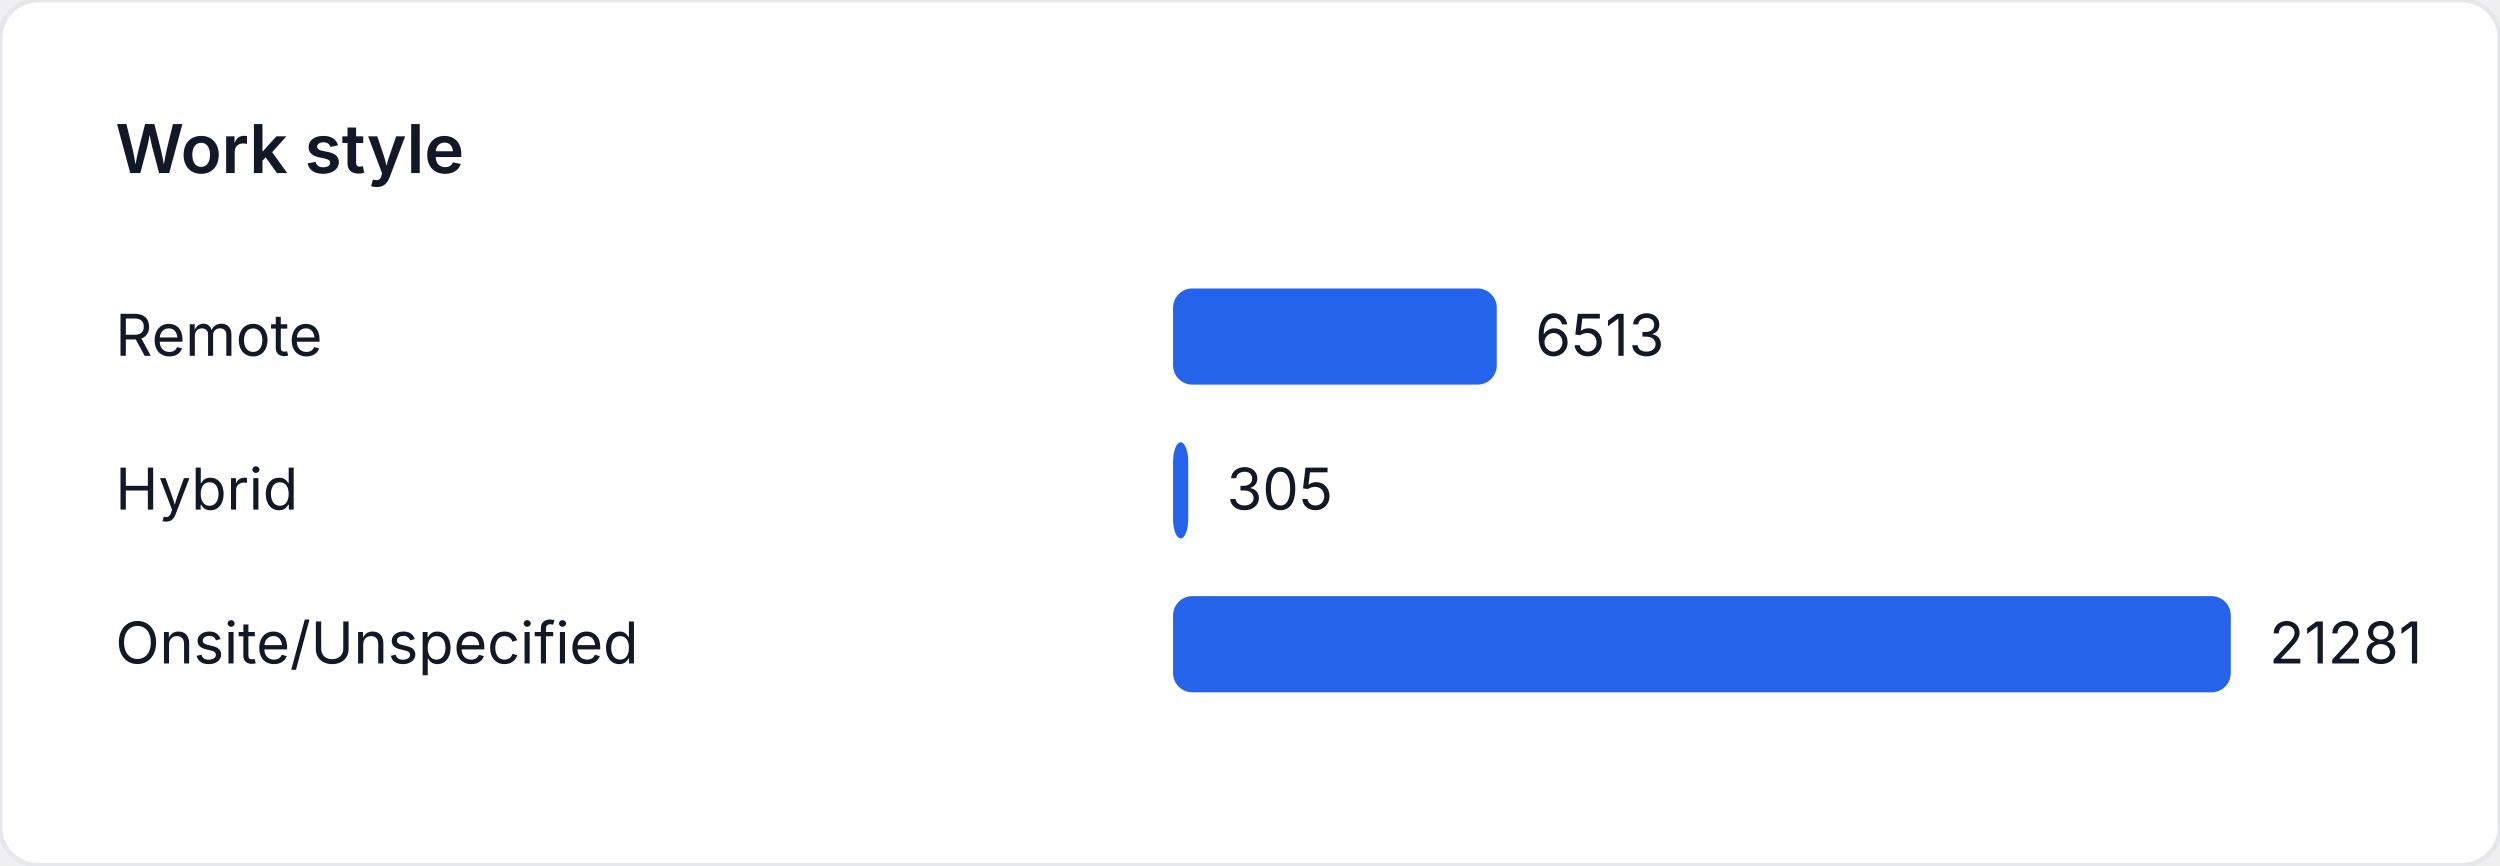
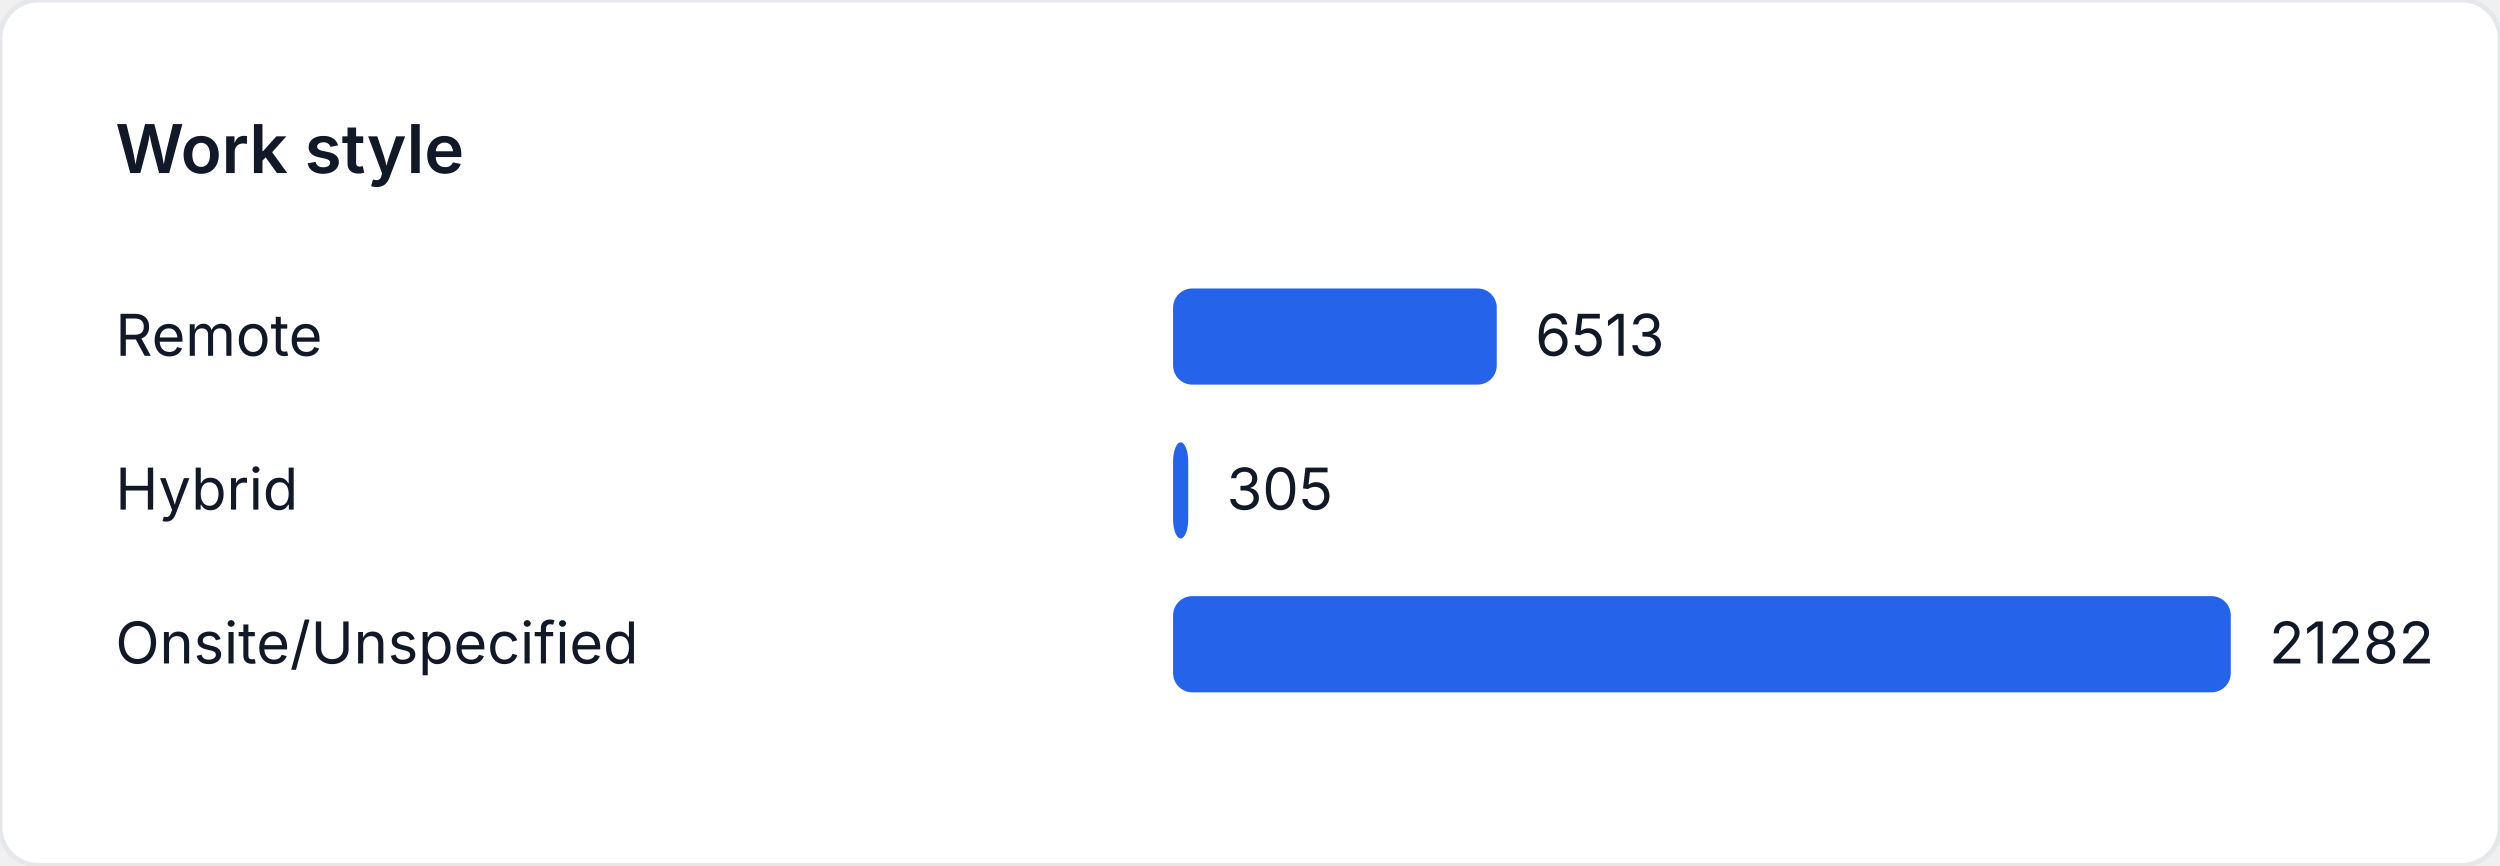
<svg xmlns="http://www.w3.org/2000/svg" width="520" height="180" viewBox="0 0 520 180" role="img" aria-label="Work style">
  <style>
    text { font-family: "Inter", "Segoe UI", sans-serif; font-size: 12px; fill: #111827; }
    .title { font-size: 14px; font-weight: 600; }
  </style>
  <rect width="520" height="180" fill="#ffffff" rx="8" ry="8" stroke="#e5e7eb" />
  <text class="title" x="24" y="36">Work style</text>
  <text x="24" y="74">Remote</text>
-   <rect x="244" y="60" width="67.33" height="20" fill="#2563eb" rx="4" />
-   <text x="319.33" y="74">6513</text>
+   <rect x="244" y="60" width="67.327" height="20" fill="#2563eb" rx="4" />
+   <text x="319.327" y="74">6513</text>
  <text x="24" y="106">Hybrid</text>
  <rect x="244" y="92" width="3.153" height="20" fill="#2563eb" rx="4" />
  <text x="255.153" y="106">305</text>
  <text x="24" y="138">Onsite/Unspecified</text>
  <rect x="244" y="124" width="220" height="20" fill="#2563eb" rx="4" />
-   <text x="472" y="138">21281</text>
+   <text x="472" y="138">21282</text>
</svg>
